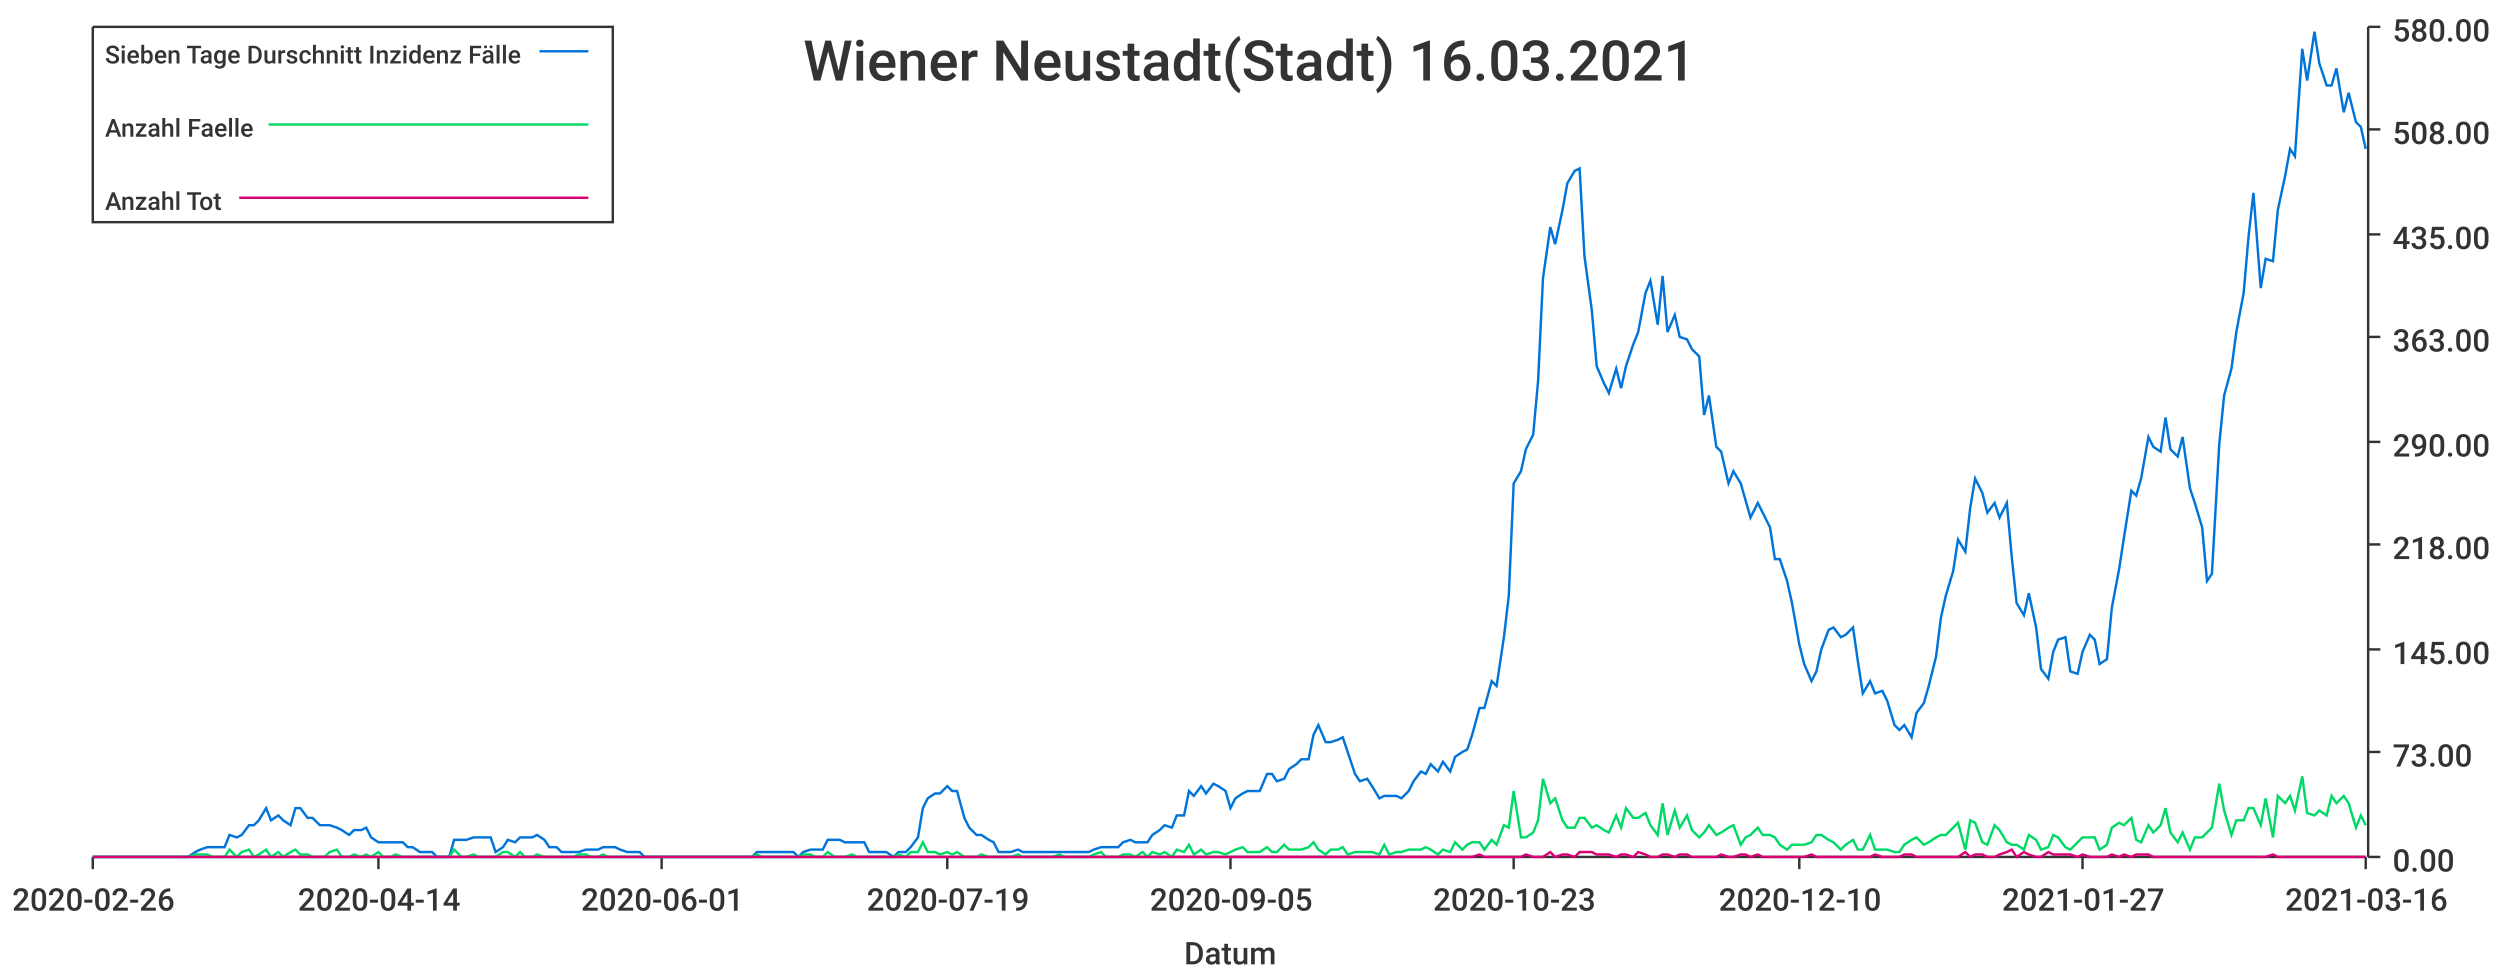
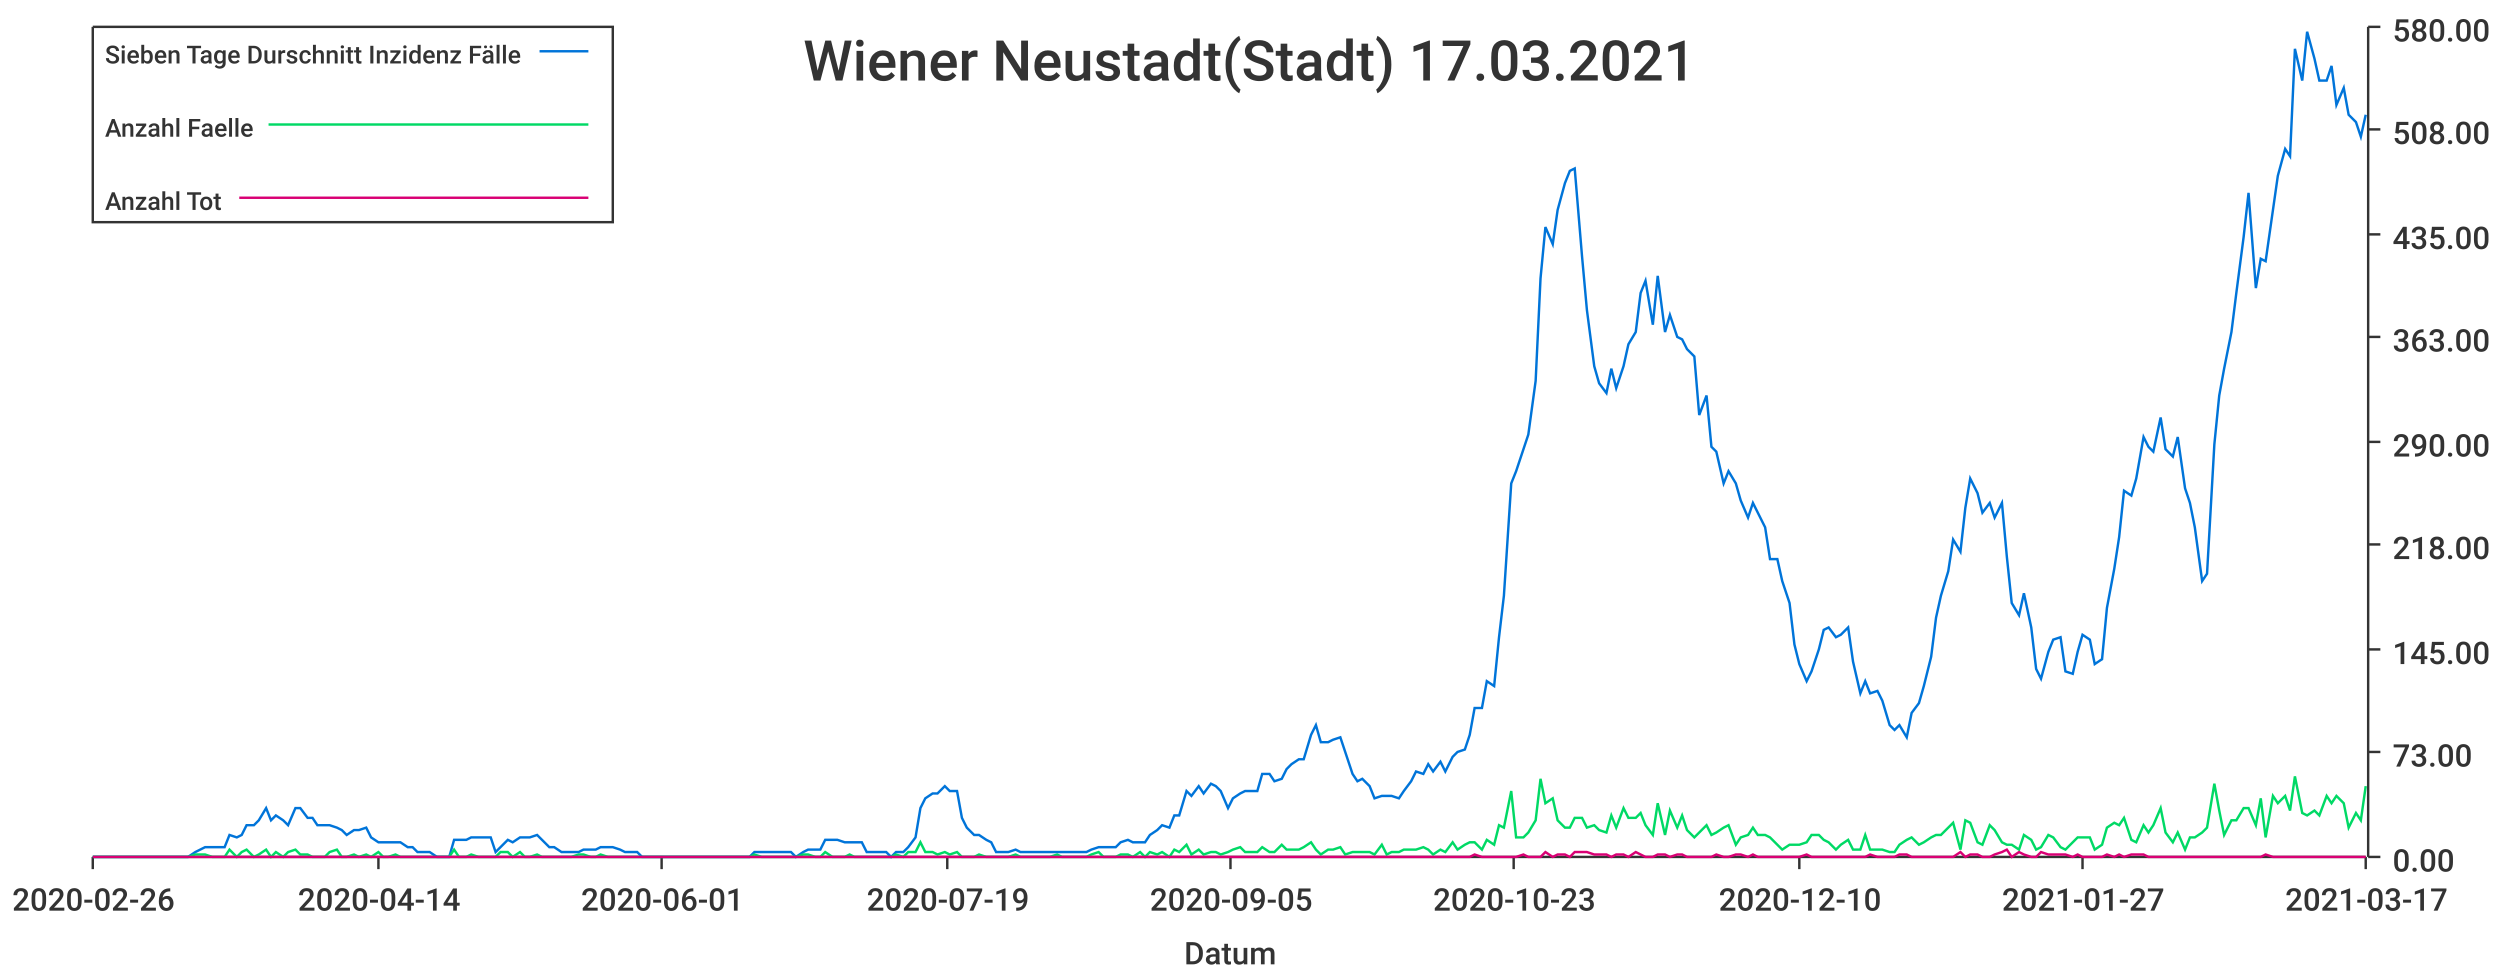
<svg xmlns="http://www.w3.org/2000/svg" width="1024" height="400">\n<path d="M 0 0 L 1024 0 L 1024 400 L 0 400 L 0 0" style="stroke-width:0;stroke:rgba(255,255,255,1.0);fill:rgba(255,255,255,1.0)" />
  <path d="M 38 11 L 969 11 L 969 351 L 38 351 L 38 11" style="stroke-width:0;stroke:rgba(255,255,255,1.0);fill:rgba(255,255,255,1.0)" />
  <path d="M 38 351 L 969 351" style="stroke-width:1;stroke:rgba(51,51,51,1.0);fill:none" />
  <path d="M 38 351 L 38 356" style="stroke-width:1;stroke:rgba(51,51,51,1.0);fill:none" />
  <text x="5" y="373" style="stroke-width:0;stroke:none;fill:rgba(51,51,51,1.0);font-size:12.8px;font-family:'Roboto Medium',sans-serif">2020-02-26</text>
  <path d="M 155 351 L 155 356" style="stroke-width:1;stroke:rgba(51,51,51,1.0);fill:none" />
  <text x="122" y="373" style="stroke-width:0;stroke:none;fill:rgba(51,51,51,1.0);font-size:12.8px;font-family:'Roboto Medium',sans-serif">2020-04-14</text>
  <path d="M 271 351 L 271 356" style="stroke-width:1;stroke:rgba(51,51,51,1.0);fill:none" />
  <text x="238" y="373" style="stroke-width:0;stroke:none;fill:rgba(51,51,51,1.0);font-size:12.8px;font-family:'Roboto Medium',sans-serif">2020-06-01</text>
  <path d="M 388 351 L 388 356" style="stroke-width:1;stroke:rgba(51,51,51,1.0);fill:none" />
  <text x="355" y="373" style="stroke-width:0;stroke:none;fill:rgba(51,51,51,1.0);font-size:12.8px;font-family:'Roboto Medium',sans-serif">2020-07-19</text>
  <path d="M 504 351 L 504 356" style="stroke-width:1;stroke:rgba(51,51,51,1.0);fill:none" />
  <text x="471" y="373" style="stroke-width:0;stroke:none;fill:rgba(51,51,51,1.0);font-size:12.8px;font-family:'Roboto Medium',sans-serif">2020-09-05</text>
  <path d="M 620 351 L 620 356" style="stroke-width:1;stroke:rgba(51,51,51,1.0);fill:none" />
  <text x="587" y="373" style="stroke-width:0;stroke:none;fill:rgba(51,51,51,1.0);font-size:12.8px;font-family:'Roboto Medium',sans-serif">2020-10-23</text>
  <path d="M 737 351 L 737 356" style="stroke-width:1;stroke:rgba(51,51,51,1.0);fill:none" />
  <text x="704" y="373" style="stroke-width:0;stroke:none;fill:rgba(51,51,51,1.0);font-size:12.8px;font-family:'Roboto Medium',sans-serif">2020-12-10</text>
  <path d="M 853 351 L 853 356" style="stroke-width:1;stroke:rgba(51,51,51,1.0);fill:none" />
  <text x="820" y="373" style="stroke-width:0;stroke:none;fill:rgba(51,51,51,1.0);font-size:12.8px;font-family:'Roboto Medium',sans-serif">2021-01-27</text>
  <path d="M 969 351 L 969 356" style="stroke-width:1;stroke:rgba(51,51,51,1.0);fill:none" />
-   <text x="936" y="373" style="stroke-width:0;stroke:none;fill:rgba(51,51,51,1.0);font-size:12.8px;font-family:'Roboto Medium',sans-serif">2021-03-16</text>
+   <text x="936" y="373" style="stroke-width:0;stroke:none;fill:rgba(51,51,51,1.0);font-size:12.8px;font-family:'Roboto Medium',sans-serif">2021-03-17</text>
  <text x="485" y="395" style="stroke-width:0;stroke:none;fill:rgba(51,51,51,1.0);font-size:12.8px;font-family:'Roboto Medium',sans-serif">Datum</text>
  <path d="M 970 351 L 970 11" style="stroke-width:1;stroke:rgba(51,51,51,1.0);fill:none" />
  <path d="M 970 351 L 975 351" style="stroke-width:1;stroke:rgba(51,51,51,1.0);fill:none" />
  <text x="980" y="357" style="stroke-width:0;stroke:none;fill:rgba(51,51,51,1.0);font-size:12.8px;font-family:'Roboto Medium',sans-serif">0.00</text>
  <path d="M 970 308 L 975 308" style="stroke-width:1;stroke:rgba(51,51,51,1.0);fill:none" />
  <text x="980" y="314" style="stroke-width:0;stroke:none;fill:rgba(51,51,51,1.0);font-size:12.8px;font-family:'Roboto Medium',sans-serif">73.00</text>
  <path d="M 970 266 L 975 266" style="stroke-width:1;stroke:rgba(51,51,51,1.0);fill:none" />
  <text x="980" y="272" style="stroke-width:0;stroke:none;fill:rgba(51,51,51,1.0);font-size:12.8px;font-family:'Roboto Medium',sans-serif">145.00</text>
  <path d="M 970 223 L 975 223" style="stroke-width:1;stroke:rgba(51,51,51,1.0);fill:none" />
  <text x="980" y="229" style="stroke-width:0;stroke:none;fill:rgba(51,51,51,1.0);font-size:12.8px;font-family:'Roboto Medium',sans-serif">218.00</text>
  <path d="M 970 181 L 975 181" style="stroke-width:1;stroke:rgba(51,51,51,1.0);fill:none" />
  <text x="980" y="187" style="stroke-width:0;stroke:none;fill:rgba(51,51,51,1.0);font-size:12.8px;font-family:'Roboto Medium',sans-serif">290.00</text>
  <path d="M 970 138 L 975 138" style="stroke-width:1;stroke:rgba(51,51,51,1.0);fill:none" />
  <text x="980" y="144" style="stroke-width:0;stroke:none;fill:rgba(51,51,51,1.0);font-size:12.8px;font-family:'Roboto Medium',sans-serif">363.00</text>
  <path d="M 970 96 L 975 96" style="stroke-width:1;stroke:rgba(51,51,51,1.0);fill:none" />
  <text x="980" y="102" style="stroke-width:0;stroke:none;fill:rgba(51,51,51,1.0);font-size:12.8px;font-family:'Roboto Medium',sans-serif">435.00</text>
  <path d="M 970 53 L 975 53" style="stroke-width:1;stroke:rgba(51,51,51,1.0);fill:none" />
  <text x="980" y="59" style="stroke-width:0;stroke:none;fill:rgba(51,51,51,1.0);font-size:12.8px;font-family:'Roboto Medium',sans-serif">508.00</text>
  <path d="M 970 11 L 975 11" style="stroke-width:1;stroke:rgba(51,51,51,1.0);fill:none" />
  <text x="980" y="17" style="stroke-width:0;stroke:none;fill:rgba(51,51,51,1.0);font-size:12.8px;font-family:'Roboto Medium',sans-serif">580.00</text>
-   <path d="M 38 351 L 41 351 L 43 351 L 46 351 L 48 351 L 51 351 L 53 351 L 55 351 L 58 351 L 60 351 L 63 351 L 65 351 L 68 351 L 70 351 L 72 351 L 75 351 L 77 351 L 80 349 L 82 348 L 85 347 L 87 347 L 89 347 L 92 347 L 94 342 L 97 343 L 99 342 L 102 338 L 104 338 L 106 336 L 109 331 L 111 336 L 114 334 L 116 336 L 119 338 L 121 331 L 123 331 L 126 335 L 128 335 L 131 338 L 133 338 L 135 338 L 138 339 L 140 340 L 143 342 L 145 340 L 148 340 L 150 339 L 152 343 L 155 345 L 157 345 L 160 345 L 162 345 L 165 345 L 167 347 L 169 347 L 172 349 L 174 349 L 177 349 L 179 351 L 182 351 L 184 351 L 186 344 L 189 344 L 191 344 L 194 343 L 196 343 L 199 343 L 201 343 L 203 349 L 206 347 L 208 344 L 211 345 L 213 343 L 215 343 L 218 343 L 220 342 L 223 344 L 225 347 L 228 347 L 230 349 L 232 349 L 235 349 L 237 349 L 240 348 L 242 348 L 245 348 L 247 347 L 249 347 L 252 347 L 254 348 L 257 349 L 259 349 L 262 349 L 264 351 L 266 351 L 269 351 L 271 351 L 274 351 L 276 351 L 279 351 L 281 351 L 283 351 L 286 351 L 288 351 L 291 351 L 293 351 L 295 351 L 298 351 L 300 351 L 303 351 L 305 351 L 308 351 L 310 349 L 312 349 L 315 349 L 317 349 L 320 349 L 322 349 L 325 349 L 327 351 L 329 349 L 332 348 L 334 348 L 337 348 L 339 344 L 342 344 L 344 344 L 346 345 L 349 345 L 351 345 L 354 345 L 356 349 L 359 349 L 361 349 L 363 349 L 366 351 L 368 349 L 371 349 L 373 347 L 376 343 L 378 331 L 380 327 L 383 325 L 385 325 L 388 322 L 390 324 L 392 324 L 395 335 L 397 339 L 400 342 L 402 342 L 405 344 L 407 345 L 409 349 L 412 349 L 414 349 L 417 348 L 419 349 L 422 349 L 424 349 L 426 349 L 429 349 L 431 349 L 434 349 L 436 349 L 439 349 L 441 349 L 443 349 L 446 349 L 448 348 L 451 347 L 453 347 L 456 347 L 458 347 L 460 345 L 463 344 L 465 345 L 468 345 L 470 345 L 472 342 L 475 340 L 477 338 L 480 339 L 482 334 L 485 334 L 487 324 L 489 326 L 492 322 L 494 325 L 497 321 L 499 322 L 502 324 L 504 331 L 506 327 L 509 325 L 511 324 L 514 324 L 516 324 L 519 317 L 521 317 L 523 320 L 526 319 L 528 315 L 531 313 L 533 311 L 536 311 L 538 301 L 540 297 L 543 304 L 545 304 L 548 303 L 550 302 L 552 308 L 555 317 L 557 320 L 560 319 L 562 322 L 565 327 L 567 326 L 569 326 L 572 326 L 574 327 L 577 324 L 579 320 L 582 316 L 584 317 L 586 313 L 589 316 L 591 312 L 594 316 L 596 310 L 599 308 L 601 307 L 603 301 L 606 290 L 608 290 L 611 279 L 613 281 L 616 261 L 618 244 L 620 198 L 623 193 L 625 184 L 628 178 L 630 156 L 632 114 L 635 93 L 637 100 L 640 86 L 642 75 L 645 70 L 647 69 L 649 105 L 652 127 L 654 150 L 657 157 L 659 161 L 662 151 L 664 159 L 666 150 L 669 141 L 671 136 L 674 120 L 676 115 L 679 133 L 681 113 L 683 136 L 686 129 L 688 138 L 691 139 L 693 143 L 696 146 L 698 170 L 700 162 L 703 183 L 705 185 L 708 198 L 710 193 L 713 198 L 715 205 L 717 212 L 720 206 L 722 210 L 725 216 L 727 229 L 729 229 L 732 238 L 734 247 L 737 264 L 739 272 L 742 279 L 744 275 L 746 266 L 749 258 L 751 257 L 754 261 L 756 260 L 759 257 L 761 271 L 763 284 L 766 279 L 768 284 L 771 283 L 773 287 L 776 297 L 778 299 L 780 297 L 783 302 L 785 292 L 788 288 L 790 281 L 793 269 L 795 253 L 797 244 L 800 234 L 802 221 L 805 226 L 807 208 L 809 196 L 812 202 L 814 210 L 817 206 L 819 212 L 822 206 L 824 228 L 826 247 L 829 252 L 831 243 L 834 257 L 836 274 L 839 278 L 841 267 L 843 262 L 846 261 L 848 275 L 851 276 L 853 267 L 856 260 L 858 262 L 860 272 L 863 270 L 865 249 L 868 233 L 870 220 L 873 201 L 875 203 L 877 196 L 880 179 L 882 183 L 885 185 L 887 171 L 889 184 L 892 187 L 894 179 L 897 200 L 899 206 L 902 216 L 904 238 L 906 235 L 909 182 L 911 162 L 914 151 L 916 136 L 919 120 L 921 97 L 923 79 L 926 118 L 928 106 L 931 107 L 933 86 L 936 72 L 938 61 L 940 64 L 943 20 L 945 33 L 948 13 L 950 26 L 953 35 L 955 35 L 957 28 L 960 46 L 962 38 L 965 50 L 967 52 L 969 61" style="stroke-width:1;stroke:rgba(0,116,217,1.0);fill:none" />
-   <path d="M 38 351 L 41 351 L 43 351 L 46 351 L 48 351 L 51 351 L 53 351 L 55 351 L 58 351 L 60 351 L 63 351 L 65 351 L 68 351 L 70 351 L 72 351 L 75 351 L 77 351 L 80 350 L 82 350 L 85 350 L 87 351 L 89 351 L 92 351 L 94 348 L 97 351 L 99 349 L 102 348 L 104 351 L 106 350 L 109 348 L 111 351 L 114 349 L 116 351 L 119 349 L 121 348 L 123 350 L 126 350 L 128 351 L 131 351 L 133 351 L 135 349 L 138 348 L 140 351 L 143 351 L 145 350 L 148 351 L 150 350 L 152 351 L 155 349 L 157 351 L 160 351 L 162 350 L 165 351 L 167 351 L 169 351 L 172 351 L 174 351 L 177 351 L 179 351 L 182 351 L 184 351 L 186 348 L 189 351 L 191 351 L 194 350 L 196 351 L 199 351 L 201 351 L 203 351 L 206 349 L 208 349 L 211 351 L 213 349 L 215 351 L 218 351 L 220 350 L 223 351 L 225 351 L 228 351 L 230 351 L 232 351 L 235 351 L 237 350 L 240 350 L 242 351 L 245 351 L 247 350 L 249 351 L 252 351 L 254 351 L 257 351 L 259 351 L 262 351 L 264 351 L 266 351 L 269 351 L 271 351 L 274 351 L 276 351 L 279 351 L 281 351 L 283 351 L 286 351 L 288 351 L 291 351 L 293 351 L 295 351 L 298 351 L 300 351 L 303 351 L 305 351 L 308 351 L 310 350 L 312 351 L 315 351 L 317 351 L 320 351 L 322 351 L 325 351 L 327 351 L 329 350 L 332 350 L 334 351 L 337 351 L 339 349 L 342 351 L 344 351 L 346 351 L 349 350 L 351 351 L 354 351 L 356 351 L 359 351 L 361 351 L 363 351 L 366 351 L 368 350 L 371 351 L 373 349 L 376 349 L 378 345 L 380 349 L 383 349 L 385 350 L 388 349 L 390 350 L 392 349 L 395 351 L 397 351 L 400 351 L 402 350 L 405 351 L 407 351 L 409 351 L 412 351 L 414 351 L 417 350 L 419 351 L 422 351 L 424 351 L 426 351 L 429 351 L 431 351 L 434 350 L 436 351 L 439 351 L 441 351 L 443 351 L 446 351 L 448 350 L 451 349 L 453 351 L 456 351 L 458 351 L 460 350 L 463 350 L 465 351 L 468 349 L 470 351 L 472 349 L 475 350 L 477 349 L 480 351 L 482 348 L 485 349 L 487 346 L 489 350 L 492 348 L 494 350 L 497 349 L 499 349 L 502 350 L 504 349 L 506 348 L 509 347 L 511 349 L 514 349 L 516 349 L 519 347 L 521 349 L 523 349 L 526 346 L 528 348 L 531 348 L 533 348 L 536 347 L 538 345 L 540 348 L 543 350 L 545 348 L 548 348 L 550 347 L 552 350 L 555 349 L 557 349 L 560 349 L 562 349 L 565 350 L 567 346 L 569 350 L 572 349 L 574 349 L 577 348 L 579 348 L 582 348 L 584 347 L 586 348 L 589 350 L 591 348 L 594 349 L 596 345 L 599 348 L 601 346 L 603 345 L 606 345 L 608 348 L 611 344 L 613 346 L 616 338 L 618 339 L 620 324 L 623 343 L 625 343 L 628 341 L 630 336 L 632 319 L 635 329 L 637 327 L 640 336 L 642 339 L 645 339 L 647 335 L 649 335 L 652 339 L 654 338 L 657 340 L 659 341 L 662 334 L 664 339 L 666 331 L 669 335 L 671 335 L 674 333 L 676 338 L 679 342 L 681 329 L 683 342 L 686 332 L 688 339 L 691 334 L 693 340 L 696 343 L 698 341 L 700 338 L 703 342 L 705 341 L 708 339 L 710 338 L 713 346 L 715 343 L 717 342 L 720 339 L 722 342 L 725 342 L 727 343 L 729 346 L 732 348 L 734 346 L 737 346 L 739 346 L 742 345 L 744 342 L 746 342 L 749 344 L 751 345 L 754 348 L 756 346 L 759 344 L 761 348 L 763 348 L 766 342 L 768 348 L 771 348 L 773 348 L 776 349 L 778 349 L 780 346 L 783 344 L 785 343 L 788 346 L 790 345 L 793 343 L 795 342 L 797 342 L 800 339 L 802 337 L 805 348 L 807 336 L 809 337 L 812 345 L 814 346 L 817 338 L 819 340 L 822 345 L 824 346 L 826 346 L 829 348 L 831 342 L 834 344 L 836 348 L 839 347 L 841 342 L 843 343 L 846 347 L 848 348 L 851 345 L 853 343 L 856 343 L 858 343 L 860 348 L 863 346 L 865 339 L 868 337 L 870 338 L 873 335 L 875 344 L 877 345 L 880 338 L 882 341 L 885 338 L 887 331 L 889 341 L 892 345 L 894 341 L 897 348 L 899 343 L 902 343 L 904 341 L 906 339 L 909 321 L 911 332 L 914 342 L 916 336 L 919 336 L 921 331 L 923 331 L 926 338 L 928 327 L 931 343 L 933 326 L 936 329 L 938 326 L 940 332 L 943 318 L 945 333 L 948 334 L 950 332 L 953 334 L 955 326 L 957 329 L 960 326 L 962 329 L 965 339 L 967 334 L 969 338" style="stroke-width:1;stroke:rgba(0,217,101,1.0);fill:none" />
-   <path d="M 38 351 L 41 351 L 43 351 L 46 351 L 48 351 L 51 351 L 53 351 L 55 351 L 58 351 L 60 351 L 63 351 L 65 351 L 68 351 L 70 351 L 72 351 L 75 351 L 77 351 L 80 351 L 82 351 L 85 351 L 87 351 L 89 351 L 92 351 L 94 351 L 97 351 L 99 351 L 102 351 L 104 351 L 106 351 L 109 351 L 111 351 L 114 351 L 116 351 L 119 351 L 121 351 L 123 351 L 126 351 L 128 351 L 131 351 L 133 351 L 135 351 L 138 351 L 140 351 L 143 351 L 145 351 L 148 351 L 150 351 L 152 351 L 155 351 L 157 351 L 160 351 L 162 351 L 165 351 L 167 351 L 169 351 L 172 351 L 174 351 L 177 351 L 179 351 L 182 351 L 184 351 L 186 351 L 189 351 L 191 351 L 194 351 L 196 351 L 199 351 L 201 351 L 203 351 L 206 351 L 208 351 L 211 351 L 213 351 L 215 351 L 218 351 L 220 351 L 223 351 L 225 351 L 228 351 L 230 351 L 232 351 L 235 351 L 237 351 L 240 351 L 242 351 L 245 351 L 247 351 L 249 351 L 252 351 L 254 351 L 257 351 L 259 351 L 262 351 L 264 351 L 266 351 L 269 351 L 271 351 L 274 351 L 276 351 L 279 351 L 281 351 L 283 351 L 286 351 L 288 351 L 291 351 L 293 351 L 295 351 L 298 351 L 300 351 L 303 351 L 305 351 L 308 351 L 310 351 L 312 351 L 315 351 L 317 351 L 320 351 L 322 351 L 325 351 L 327 351 L 329 351 L 332 351 L 334 351 L 337 351 L 339 351 L 342 351 L 344 351 L 346 351 L 349 351 L 351 351 L 354 351 L 356 351 L 359 351 L 361 351 L 363 351 L 366 351 L 368 351 L 371 351 L 373 351 L 376 351 L 378 351 L 380 351 L 383 351 L 385 351 L 388 351 L 390 351 L 392 351 L 395 351 L 397 351 L 400 351 L 402 351 L 405 351 L 407 351 L 409 351 L 412 351 L 414 351 L 417 351 L 419 351 L 422 351 L 424 351 L 426 351 L 429 351 L 431 351 L 434 351 L 436 351 L 439 351 L 441 351 L 443 351 L 446 351 L 448 351 L 451 351 L 453 351 L 456 351 L 458 351 L 460 351 L 463 351 L 465 351 L 468 351 L 470 351 L 472 351 L 475 351 L 477 351 L 480 351 L 482 351 L 485 351 L 487 351 L 489 351 L 492 351 L 494 351 L 497 351 L 499 351 L 502 351 L 504 351 L 506 351 L 509 351 L 511 351 L 514 351 L 516 351 L 519 351 L 521 351 L 523 351 L 526 351 L 528 351 L 531 351 L 533 351 L 536 351 L 538 351 L 540 351 L 543 351 L 545 351 L 548 351 L 550 351 L 552 351 L 555 351 L 557 351 L 560 351 L 562 351 L 565 351 L 567 351 L 569 351 L 572 351 L 574 351 L 577 351 L 579 351 L 582 351 L 584 351 L 586 351 L 589 351 L 591 351 L 594 351 L 596 351 L 599 351 L 601 351 L 603 351 L 606 350 L 608 351 L 611 351 L 613 351 L 616 351 L 618 351 L 620 351 L 623 351 L 625 350 L 628 351 L 630 351 L 632 351 L 635 349 L 637 351 L 640 350 L 642 350 L 645 351 L 647 349 L 649 349 L 652 349 L 654 350 L 657 350 L 659 350 L 662 351 L 664 350 L 666 350 L 669 351 L 671 349 L 674 350 L 676 351 L 679 351 L 681 350 L 683 350 L 686 351 L 688 350 L 691 350 L 693 351 L 696 351 L 698 351 L 700 351 L 703 351 L 705 350 L 708 351 L 710 351 L 713 350 L 715 350 L 717 351 L 720 350 L 722 351 L 725 351 L 727 351 L 729 351 L 732 351 L 734 351 L 737 351 L 739 351 L 742 350 L 744 351 L 746 351 L 749 351 L 751 351 L 754 351 L 756 351 L 759 351 L 761 351 L 763 351 L 766 351 L 768 350 L 771 351 L 773 351 L 776 351 L 778 351 L 780 350 L 783 350 L 785 351 L 788 351 L 790 351 L 793 351 L 795 351 L 797 351 L 800 351 L 802 351 L 805 349 L 807 351 L 809 350 L 812 350 L 814 351 L 817 351 L 819 350 L 822 349 L 824 348 L 826 351 L 829 349 L 831 350 L 834 351 L 836 351 L 839 349 L 841 350 L 843 350 L 846 350 L 848 350 L 851 351 L 853 350 L 856 351 L 858 351 L 860 351 L 863 351 L 865 350 L 868 351 L 870 350 L 873 351 L 875 350 L 877 350 L 880 350 L 882 351 L 885 351 L 887 351 L 889 351 L 892 351 L 894 351 L 897 351 L 899 351 L 902 351 L 904 351 L 906 351 L 909 351 L 911 351 L 914 351 L 916 351 L 919 351 L 921 351 L 923 351 L 926 351 L 928 351 L 931 350 L 933 351 L 936 351 L 938 351 L 940 351 L 943 351 L 945 351 L 948 351 L 950 351 L 953 351 L 955 351 L 957 351 L 960 351 L 962 351 L 965 351 L 967 351 L 969 351" style="stroke-width:1;stroke:rgba(217,0,116,1.0);fill:none" />
-   <text x="329" y="33" style="stroke-width:0;stroke:none;fill:rgba(51,51,51,1.0);font-size:23.0px;font-family:'Roboto Medium',sans-serif">Wiener Neustadt(Stadt) 16.03.2021</text>
+   <path d="M 38 351 L 41 351 L 43 351 L 46 351 L 48 351 L 51 351 L 53 351 L 55 351 L 58 351 L 60 351 L 63 351 L 65 351 L 68 351 L 70 351 L 72 351 L 75 351 L 77 351 L 80 349 L 82 348 L 84 347 L 87 347 L 89 347 L 92 347 L 94 342 L 97 343 L 99 342 L 101 338 L 104 338 L 106 336 L 109 331 L 111 336 L 113 334 L 116 336 L 118 338 L 121 331 L 123 331 L 126 335 L 128 335 L 130 338 L 133 338 L 135 338 L 138 339 L 140 340 L 142 342 L 145 340 L 147 340 L 150 339 L 152 343 L 155 345 L 157 345 L 159 345 L 162 345 L 164 345 L 167 347 L 169 347 L 171 349 L 174 349 L 176 349 L 179 351 L 181 351 L 184 351 L 186 344 L 188 344 L 191 344 L 193 343 L 196 343 L 198 343 L 201 343 L 203 349 L 205 347 L 208 344 L 210 345 L 213 343 L 215 343 L 217 343 L 220 342 L 222 344 L 225 347 L 227 347 L 230 349 L 232 349 L 234 349 L 237 349 L 239 348 L 242 348 L 244 348 L 246 347 L 249 347 L 251 347 L 254 348 L 256 349 L 259 349 L 261 349 L 263 351 L 266 351 L 268 351 L 271 351 L 273 351 L 275 351 L 278 351 L 280 351 L 283 351 L 285 351 L 288 351 L 290 351 L 292 351 L 295 351 L 297 351 L 300 351 L 302 351 L 304 351 L 307 351 L 309 349 L 312 349 L 314 349 L 317 349 L 319 349 L 321 349 L 324 349 L 326 351 L 329 349 L 331 348 L 334 348 L 336 348 L 338 344 L 341 344 L 343 344 L 346 345 L 348 345 L 350 345 L 353 345 L 355 349 L 358 349 L 360 349 L 363 349 L 365 351 L 367 349 L 370 349 L 372 347 L 375 343 L 377 331 L 379 327 L 382 325 L 384 325 L 387 322 L 389 324 L 392 324 L 394 335 L 396 339 L 399 342 L 401 342 L 404 344 L 406 345 L 408 349 L 411 349 L 413 349 L 416 348 L 418 349 L 421 349 L 423 349 L 425 349 L 428 349 L 430 349 L 433 349 L 435 349 L 437 349 L 440 349 L 442 349 L 445 349 L 447 348 L 450 347 L 452 347 L 454 347 L 457 347 L 459 345 L 462 344 L 464 345 L 467 345 L 469 345 L 471 342 L 474 340 L 476 338 L 479 339 L 481 334 L 483 334 L 486 324 L 488 326 L 491 322 L 493 325 L 496 321 L 498 322 L 500 324 L 503 331 L 505 327 L 508 325 L 510 324 L 512 324 L 515 324 L 517 317 L 520 317 L 522 320 L 525 319 L 527 315 L 529 313 L 532 311 L 534 311 L 537 301 L 539 297 L 541 304 L 544 304 L 546 303 L 549 302 L 551 308 L 554 317 L 556 320 L 558 319 L 561 322 L 563 327 L 566 326 L 568 326 L 570 326 L 573 327 L 575 324 L 578 320 L 580 316 L 583 317 L 585 313 L 587 316 L 590 312 L 592 316 L 595 310 L 597 308 L 600 307 L 602 301 L 604 290 L 607 290 L 609 279 L 612 281 L 614 261 L 616 244 L 619 198 L 621 193 L 624 184 L 626 178 L 629 156 L 631 114 L 633 93 L 636 100 L 638 86 L 641 75 L 643 70 L 645 69 L 648 105 L 650 127 L 653 150 L 655 157 L 658 161 L 660 151 L 662 159 L 665 150 L 667 141 L 670 136 L 672 120 L 674 115 L 677 133 L 679 113 L 682 136 L 684 129 L 687 138 L 689 139 L 691 143 L 694 146 L 696 170 L 699 162 L 701 183 L 703 185 L 706 198 L 708 193 L 711 198 L 713 205 L 716 212 L 718 206 L 720 210 L 723 216 L 725 229 L 728 229 L 730 238 L 733 247 L 735 264 L 737 272 L 740 279 L 742 275 L 745 266 L 747 258 L 749 257 L 752 261 L 754 260 L 757 257 L 759 271 L 762 284 L 764 279 L 766 284 L 769 283 L 771 287 L 774 297 L 776 299 L 778 297 L 781 302 L 783 292 L 786 288 L 788 281 L 791 269 L 793 253 L 795 244 L 798 234 L 800 221 L 803 226 L 805 208 L 807 196 L 810 202 L 812 210 L 815 206 L 817 212 L 820 206 L 822 228 L 824 247 L 827 252 L 829 243 L 832 257 L 834 274 L 836 278 L 839 267 L 841 262 L 844 261 L 846 275 L 849 276 L 851 267 L 853 260 L 856 262 L 858 272 L 861 270 L 863 249 L 866 233 L 868 220 L 870 201 L 873 203 L 875 196 L 878 179 L 880 183 L 882 185 L 885 171 L 887 184 L 890 187 L 892 179 L 895 200 L 897 206 L 899 216 L 902 238 L 904 235 L 907 182 L 909 162 L 911 151 L 914 136 L 916 120 L 919 97 L 921 79 L 924 118 L 926 106 L 928 107 L 931 86 L 933 72 L 936 61 L 938 64 L 940 20 L 943 33 L 945 13 L 948 24 L 950 33 L 953 33 L 955 27 L 957 43 L 960 36 L 962 47 L 965 50 L 967 56 L 969 47" style="stroke-width:1;stroke:rgba(0,116,217,1.0);fill:none" />
+   <path d="M 38 351 L 41 351 L 43 351 L 46 351 L 48 351 L 51 351 L 53 351 L 55 351 L 58 351 L 60 351 L 63 351 L 65 351 L 68 351 L 70 351 L 72 351 L 75 351 L 77 351 L 80 350 L 82 350 L 84 350 L 87 351 L 89 351 L 92 351 L 94 348 L 97 351 L 99 349 L 101 348 L 104 351 L 106 350 L 109 348 L 111 351 L 113 349 L 116 351 L 118 349 L 121 348 L 123 350 L 126 350 L 128 351 L 130 351 L 133 351 L 135 349 L 138 348 L 140 351 L 142 351 L 145 350 L 147 351 L 150 350 L 152 351 L 155 349 L 157 351 L 159 351 L 162 350 L 164 351 L 167 351 L 169 351 L 171 351 L 174 351 L 176 351 L 179 351 L 181 351 L 184 351 L 186 348 L 188 351 L 191 351 L 193 350 L 196 351 L 198 351 L 201 351 L 203 351 L 205 349 L 208 349 L 210 351 L 213 349 L 215 351 L 217 351 L 220 350 L 222 351 L 225 351 L 227 351 L 230 351 L 232 351 L 234 351 L 237 350 L 239 350 L 242 351 L 244 351 L 246 350 L 249 351 L 251 351 L 254 351 L 256 351 L 259 351 L 261 351 L 263 351 L 266 351 L 268 351 L 271 351 L 273 351 L 275 351 L 278 351 L 280 351 L 283 351 L 285 351 L 288 351 L 290 351 L 292 351 L 295 351 L 297 351 L 300 351 L 302 351 L 304 351 L 307 351 L 309 350 L 312 351 L 314 351 L 317 351 L 319 351 L 321 351 L 324 351 L 326 351 L 329 350 L 331 350 L 334 351 L 336 351 L 338 349 L 341 351 L 343 351 L 346 351 L 348 350 L 350 351 L 353 351 L 355 351 L 358 351 L 360 351 L 363 351 L 365 351 L 367 350 L 370 351 L 372 349 L 375 349 L 377 345 L 379 349 L 382 349 L 384 350 L 387 349 L 389 350 L 392 349 L 394 351 L 396 351 L 399 351 L 401 350 L 404 351 L 406 351 L 408 351 L 411 351 L 413 351 L 416 350 L 418 351 L 421 351 L 423 351 L 425 351 L 428 351 L 430 351 L 433 350 L 435 351 L 437 351 L 440 351 L 442 351 L 445 351 L 447 350 L 450 349 L 452 351 L 454 351 L 457 351 L 459 350 L 462 350 L 464 351 L 467 349 L 469 351 L 471 349 L 474 350 L 476 349 L 479 351 L 481 348 L 483 349 L 486 346 L 488 350 L 491 348 L 493 350 L 496 349 L 498 349 L 500 350 L 503 349 L 505 348 L 508 347 L 510 349 L 512 349 L 515 349 L 517 347 L 520 349 L 522 349 L 525 346 L 527 348 L 529 348 L 532 348 L 534 347 L 537 345 L 539 348 L 541 350 L 544 348 L 546 348 L 549 347 L 551 350 L 554 349 L 556 349 L 558 349 L 561 349 L 563 350 L 566 346 L 568 350 L 570 349 L 573 349 L 575 348 L 578 348 L 580 348 L 583 347 L 585 348 L 587 350 L 590 348 L 592 349 L 595 345 L 597 348 L 600 346 L 602 345 L 604 345 L 607 348 L 609 344 L 612 346 L 614 338 L 616 339 L 619 324 L 621 343 L 624 343 L 626 341 L 629 336 L 631 319 L 633 329 L 636 327 L 638 336 L 641 339 L 643 339 L 645 335 L 648 335 L 650 339 L 653 338 L 655 340 L 658 341 L 660 334 L 662 339 L 665 331 L 667 335 L 670 335 L 672 333 L 674 338 L 677 342 L 679 329 L 682 342 L 684 332 L 687 339 L 689 334 L 691 340 L 694 343 L 696 341 L 699 338 L 701 342 L 703 341 L 706 339 L 708 338 L 711 346 L 713 343 L 716 342 L 718 339 L 720 342 L 723 342 L 725 343 L 728 346 L 730 348 L 733 346 L 735 346 L 737 346 L 740 345 L 742 342 L 745 342 L 747 344 L 749 345 L 752 348 L 754 346 L 757 344 L 759 348 L 762 348 L 764 342 L 766 348 L 769 348 L 771 348 L 774 349 L 776 349 L 778 346 L 781 344 L 783 343 L 786 346 L 788 345 L 791 343 L 793 342 L 795 342 L 798 339 L 800 337 L 803 348 L 805 336 L 807 337 L 810 345 L 812 346 L 815 338 L 817 340 L 820 345 L 822 346 L 824 346 L 827 348 L 829 342 L 832 344 L 834 348 L 836 347 L 839 342 L 841 343 L 844 347 L 846 348 L 849 345 L 851 343 L 853 343 L 856 343 L 858 348 L 861 346 L 863 339 L 866 337 L 868 338 L 870 335 L 873 344 L 875 345 L 878 338 L 880 341 L 882 338 L 885 331 L 887 341 L 890 345 L 892 341 L 895 348 L 897 343 L 899 343 L 902 341 L 904 339 L 907 321 L 909 332 L 911 342 L 914 336 L 916 336 L 919 331 L 921 331 L 924 338 L 926 327 L 928 343 L 931 326 L 933 329 L 936 326 L 938 332 L 940 318 L 943 333 L 945 334 L 948 332 L 950 334 L 953 326 L 955 329 L 957 326 L 960 329 L 962 339 L 965 333 L 967 336 L 969 322" style="stroke-width:1;stroke:rgba(0,217,101,1.0);fill:none" />
+   <path d="M 38 351 L 41 351 L 43 351 L 46 351 L 48 351 L 51 351 L 53 351 L 55 351 L 58 351 L 60 351 L 63 351 L 65 351 L 68 351 L 70 351 L 72 351 L 75 351 L 77 351 L 80 351 L 82 351 L 84 351 L 87 351 L 89 351 L 92 351 L 94 351 L 97 351 L 99 351 L 101 351 L 104 351 L 106 351 L 109 351 L 111 351 L 113 351 L 116 351 L 118 351 L 121 351 L 123 351 L 126 351 L 128 351 L 130 351 L 133 351 L 135 351 L 138 351 L 140 351 L 142 351 L 145 351 L 147 351 L 150 351 L 152 351 L 155 351 L 157 351 L 159 351 L 162 351 L 164 351 L 167 351 L 169 351 L 171 351 L 174 351 L 176 351 L 179 351 L 181 351 L 184 351 L 186 351 L 188 351 L 191 351 L 193 351 L 196 351 L 198 351 L 201 351 L 203 351 L 205 351 L 208 351 L 210 351 L 213 351 L 215 351 L 217 351 L 220 351 L 222 351 L 225 351 L 227 351 L 230 351 L 232 351 L 234 351 L 237 351 L 239 351 L 242 351 L 244 351 L 246 351 L 249 351 L 251 351 L 254 351 L 256 351 L 259 351 L 261 351 L 263 351 L 266 351 L 268 351 L 271 351 L 273 351 L 275 351 L 278 351 L 280 351 L 283 351 L 285 351 L 288 351 L 290 351 L 292 351 L 295 351 L 297 351 L 300 351 L 302 351 L 304 351 L 307 351 L 309 351 L 312 351 L 314 351 L 317 351 L 319 351 L 321 351 L 324 351 L 326 351 L 329 351 L 331 351 L 334 351 L 336 351 L 338 351 L 341 351 L 343 351 L 346 351 L 348 351 L 350 351 L 353 351 L 355 351 L 358 351 L 360 351 L 363 351 L 365 351 L 367 351 L 370 351 L 372 351 L 375 351 L 377 351 L 379 351 L 382 351 L 384 351 L 387 351 L 389 351 L 392 351 L 394 351 L 396 351 L 399 351 L 401 351 L 404 351 L 406 351 L 408 351 L 411 351 L 413 351 L 416 351 L 418 351 L 421 351 L 423 351 L 425 351 L 428 351 L 430 351 L 433 351 L 435 351 L 437 351 L 440 351 L 442 351 L 445 351 L 447 351 L 450 351 L 452 351 L 454 351 L 457 351 L 459 351 L 462 351 L 464 351 L 467 351 L 469 351 L 471 351 L 474 351 L 476 351 L 479 351 L 481 351 L 483 351 L 486 351 L 488 351 L 491 351 L 493 351 L 496 351 L 498 351 L 500 351 L 503 351 L 505 351 L 508 351 L 510 351 L 512 351 L 515 351 L 517 351 L 520 351 L 522 351 L 525 351 L 527 351 L 529 351 L 532 351 L 534 351 L 537 351 L 539 351 L 541 351 L 544 351 L 546 351 L 549 351 L 551 351 L 554 351 L 556 351 L 558 351 L 561 351 L 563 351 L 566 351 L 568 351 L 570 351 L 573 351 L 575 351 L 578 351 L 580 351 L 583 351 L 585 351 L 587 351 L 590 351 L 592 351 L 595 351 L 597 351 L 600 351 L 602 351 L 604 350 L 607 351 L 609 351 L 612 351 L 614 351 L 616 351 L 619 351 L 621 351 L 624 350 L 626 351 L 629 351 L 631 351 L 633 349 L 636 351 L 638 350 L 641 350 L 643 351 L 645 349 L 648 349 L 650 349 L 653 350 L 655 350 L 658 350 L 660 351 L 662 350 L 665 350 L 667 351 L 670 349 L 672 350 L 674 351 L 677 351 L 679 350 L 682 350 L 684 351 L 687 350 L 689 350 L 691 351 L 694 351 L 696 351 L 699 351 L 701 351 L 703 350 L 706 351 L 708 351 L 711 350 L 713 350 L 716 351 L 718 350 L 720 351 L 723 351 L 725 351 L 728 351 L 730 351 L 733 351 L 735 351 L 737 351 L 740 350 L 742 351 L 745 351 L 747 351 L 749 351 L 752 351 L 754 351 L 757 351 L 759 351 L 762 351 L 764 351 L 766 350 L 769 351 L 771 351 L 774 351 L 776 351 L 778 350 L 781 350 L 783 351 L 786 351 L 788 351 L 791 351 L 793 351 L 795 351 L 798 351 L 800 351 L 803 349 L 805 351 L 807 350 L 810 350 L 812 351 L 815 351 L 817 350 L 820 349 L 822 348 L 824 351 L 827 349 L 829 350 L 832 351 L 834 351 L 836 349 L 839 350 L 841 350 L 844 350 L 846 350 L 849 351 L 851 350 L 853 351 L 856 351 L 858 351 L 861 351 L 863 350 L 866 351 L 868 350 L 870 351 L 873 350 L 875 350 L 878 350 L 880 351 L 882 351 L 885 351 L 887 351 L 890 351 L 892 351 L 895 351 L 897 351 L 899 351 L 902 351 L 904 351 L 907 351 L 909 351 L 911 351 L 914 351 L 916 351 L 919 351 L 921 351 L 924 351 L 926 351 L 928 350 L 931 351 L 933 351 L 936 351 L 938 351 L 940 351 L 943 351 L 945 351 L 948 351 L 950 351 L 953 351 L 955 351 L 957 351 L 960 351 L 962 351 L 965 351 L 967 351 L 969 351" style="stroke-width:1;stroke:rgba(217,0,116,1.0);fill:none" />
+   <text x="329" y="33" style="stroke-width:0;stroke:none;fill:rgba(51,51,51,1.0);font-size:23.0px;font-family:'Roboto Medium',sans-serif">Wiener Neustadt(Stadt) 17.03.2021</text>
  <path d="M 38 11 L 251 11 L 251 91 L 38 91 L 38 11" style="stroke-width:1;stroke:rgba(51,51,51,1.0);fill:rgba(255,255,255,1.0)" />
  <text x="43" y="26" style="stroke-width:0;stroke:none;fill:rgba(51,51,51,1.0);font-size:10.2px;font-family:'Roboto Medium',sans-serif">Sieben Tage Durschnitt Inzidenz Fälle</text>
  <path d="M 221 21 L 241 21" style="stroke-width:1;stroke:rgba(0,116,217,1.0);fill:none" />
  <text x="43" y="56" style="stroke-width:0;stroke:none;fill:rgba(51,51,51,1.0);font-size:10.2px;font-family:'Roboto Medium',sans-serif">Anzahl Faelle</text>
  <path d="M 110 51 L 241 51" style="stroke-width:1;stroke:rgba(0,217,101,1.0);fill:none" />
  <text x="43" y="86" style="stroke-width:0;stroke:none;fill:rgba(51,51,51,1.0);font-size:10.2px;font-family:'Roboto Medium',sans-serif">Anzahl Tot</text>
  <path d="M 98 81 L 241 81" style="stroke-width:1;stroke:rgba(217,0,116,1.0);fill:none" />
</svg>
